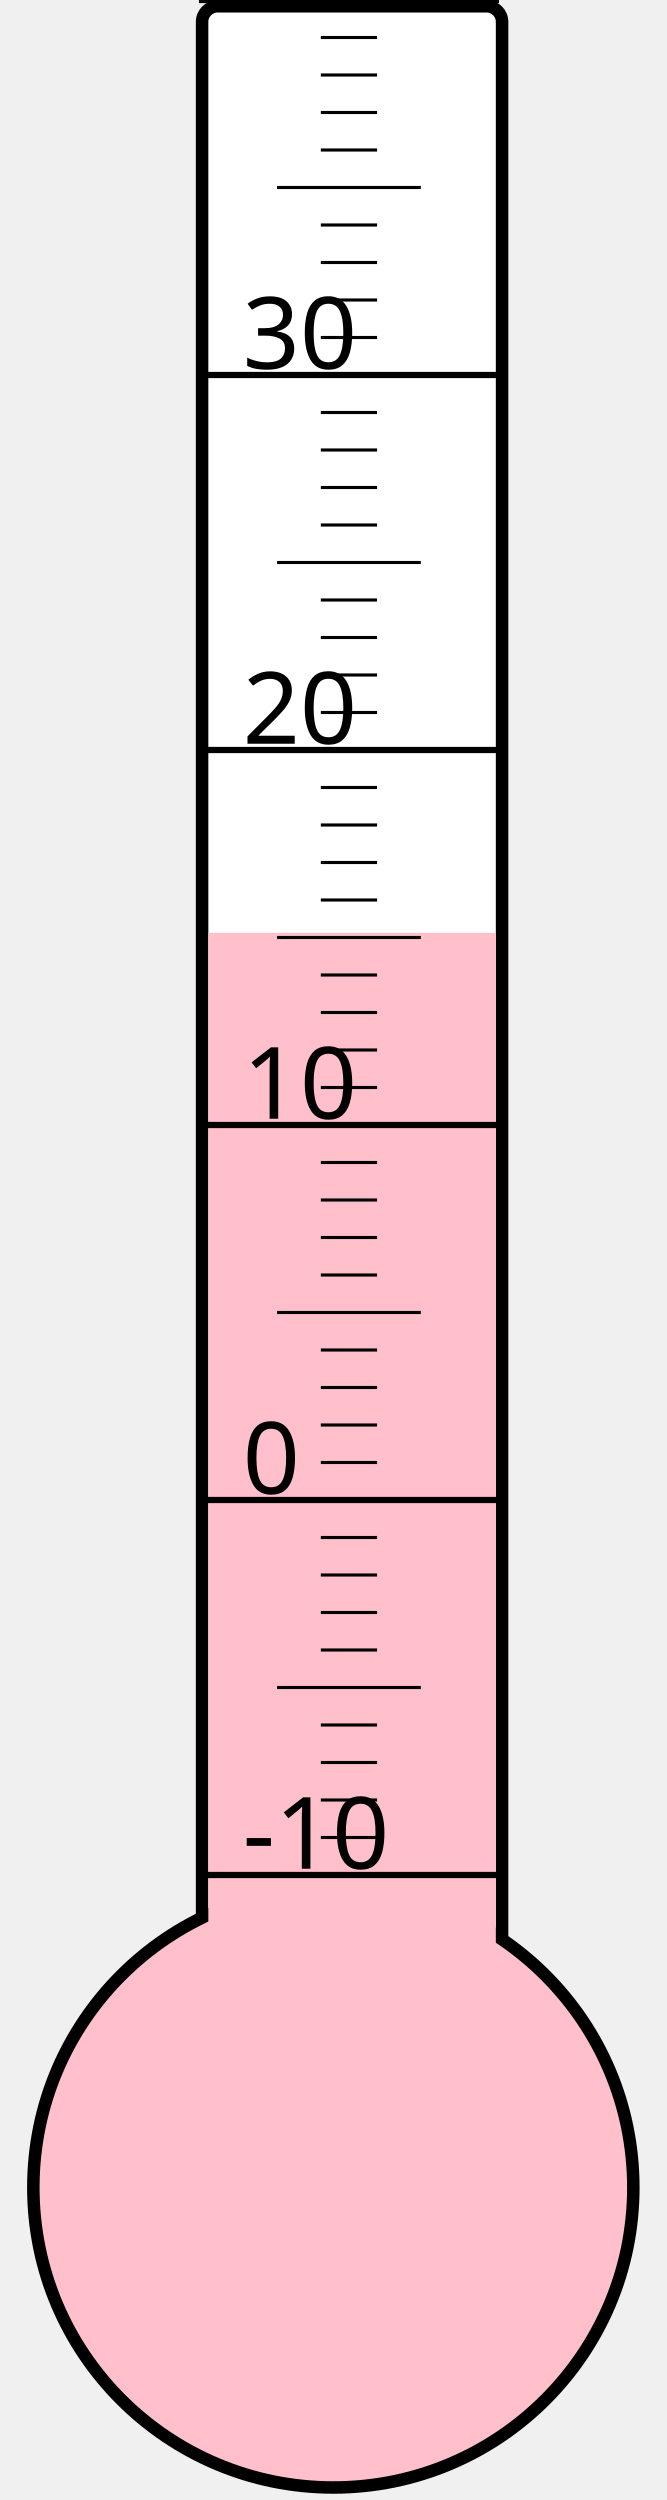
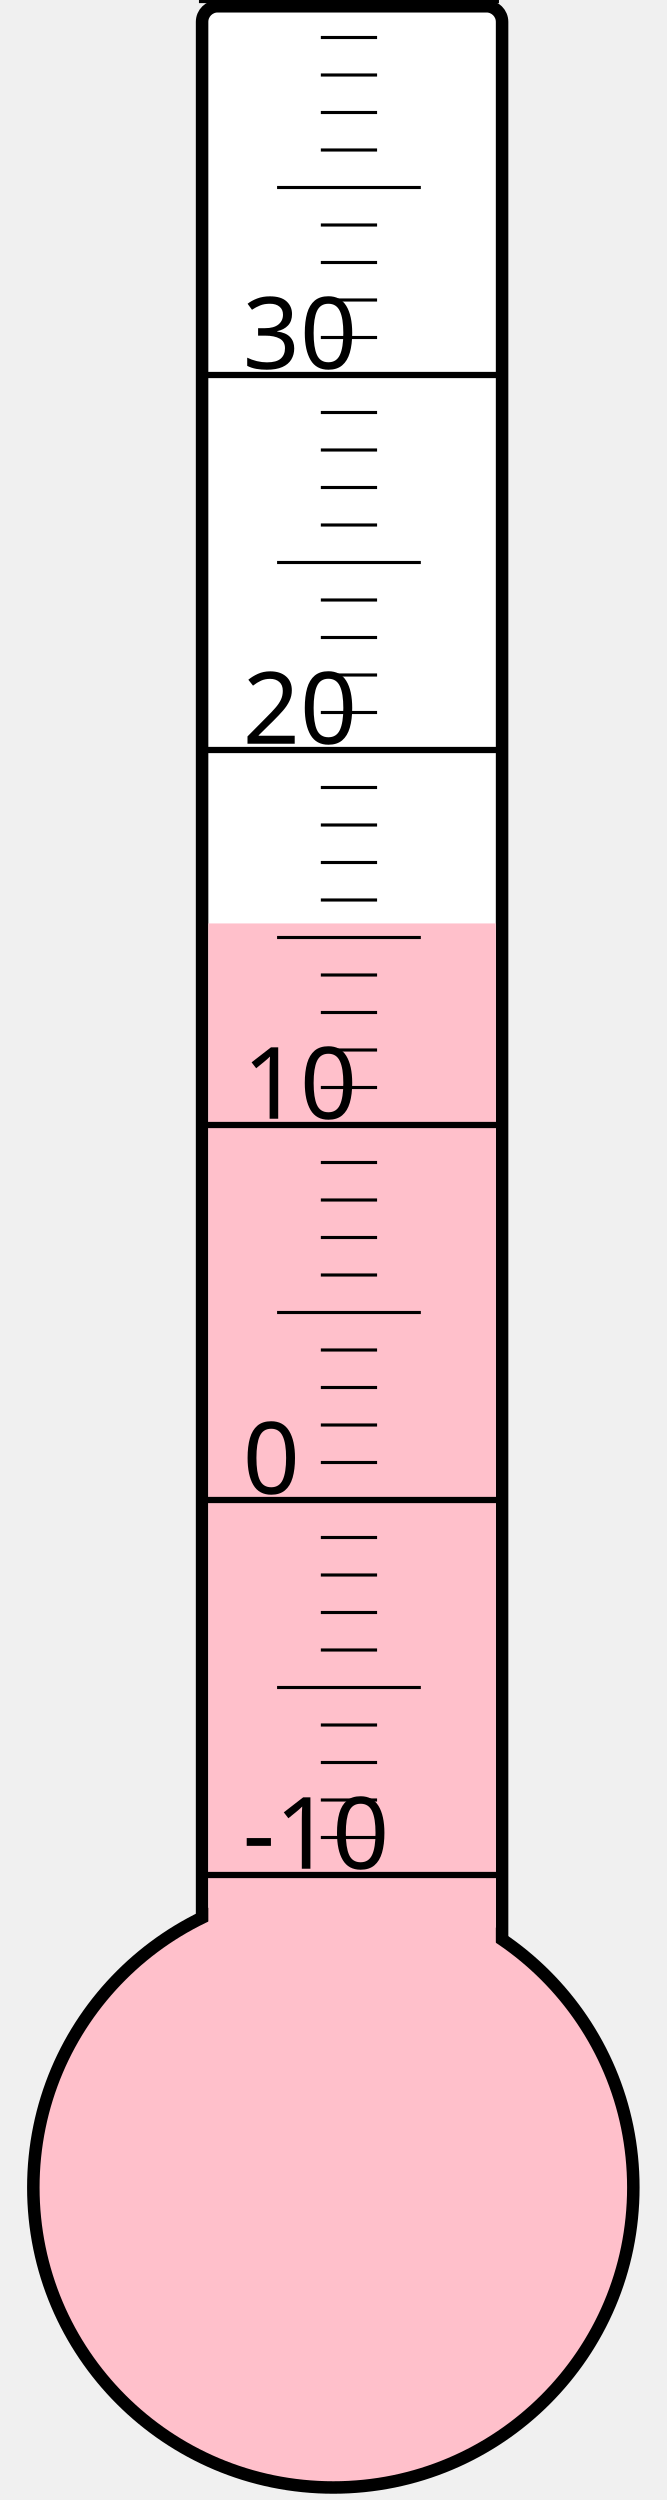
<svg xmlns="http://www.w3.org/2000/svg" width="40px" height="150px" viewBox="0 0 200 800">
  <rect width="200" height="800" x="0" y="0" style="fill: #ffffeb; fill-opacity: 0;" />
  <rect width="96" height="680" x="58" y="2" rx="5" ry="5" style="fill: white; fill-opacity: 1; stroke: black; stroke-width: 4;" />
  <circle cx="100" cy="700" r="96" style="fill: pink; stroke: black; stroke-width: 4;" />
-   <rect width="92" height="401.5" x="60" y="298.5" style="fill: pink; fill-opacity: 1; stroke-width: 0;" />
+   <rect width="92" height="404.5" x="60" y="295.5" style="fill: pink; fill-opacity: 1; stroke-width: 0;" />
  <text x="71" y="598" style="font-family: sans-serif; font-size: 24pt;">-10</text>
  <text x="71" y="478" style="font-family: sans-serif; font-size: 24pt;">0</text>
  <text x="71" y="358" style="font-family: sans-serif; font-size: 24pt;">10</text>
  <text x="71" y="238" style="font-family: sans-serif; font-size: 24pt;">20</text>
  <text x="71" y="118" style="font-family: sans-serif; font-size: 24pt;">30</text>
  <g style="stroke: black;">
    <line x1="57" y1="600" x2="153" y2="600" style="stroke-width: 2;" />
    <line x1="96" y1="588" x2="114" y2="588" style="stroke-width: 1;" />
    <line x1="96" y1="576" x2="114" y2="576" style="stroke-width: 1;" />
    <line x1="96" y1="564" x2="114" y2="564" style="stroke-width: 1;" />
    <line x1="96" y1="552" x2="114" y2="552" style="stroke-width: 1;" />
    <line x1="82" y1="540" x2="128" y2="540" style="stroke-width: 1;" />
    <line x1="96" y1="528" x2="114" y2="528" style="stroke-width: 1;" />
    <line x1="96" y1="516" x2="114" y2="516" style="stroke-width: 1;" />
    <line x1="96" y1="504" x2="114" y2="504" style="stroke-width: 1;" />
    <line x1="96" y1="492" x2="114" y2="492" style="stroke-width: 1;" />
    <line x1="57" y1="480" x2="153" y2="480" style="stroke-width: 2;" />
    <line x1="96" y1="468" x2="114" y2="468" style="stroke-width: 1;" />
    <line x1="96" y1="456" x2="114" y2="456" style="stroke-width: 1;" />
    <line x1="96" y1="444" x2="114" y2="444" style="stroke-width: 1;" />
    <line x1="96" y1="432" x2="114" y2="432" style="stroke-width: 1;" />
    <line x1="82" y1="420" x2="128" y2="420" style="stroke-width: 1;" />
    <line x1="96" y1="408" x2="114" y2="408" style="stroke-width: 1;" />
    <line x1="96" y1="396" x2="114" y2="396" style="stroke-width: 1;" />
    <line x1="96" y1="384" x2="114" y2="384" style="stroke-width: 1;" />
    <line x1="96" y1="372" x2="114" y2="372" style="stroke-width: 1;" />
    <line x1="57" y1="360" x2="153" y2="360" style="stroke-width: 2;" />
    <line x1="96" y1="348" x2="114" y2="348" style="stroke-width: 1;" />
    <line x1="96" y1="336" x2="114" y2="336" style="stroke-width: 1;" />
    <line x1="96" y1="324" x2="114" y2="324" style="stroke-width: 1;" />
    <line x1="96" y1="312" x2="114" y2="312" style="stroke-width: 1;" />
    <line x1="82" y1="300" x2="128" y2="300" style="stroke-width: 1;" />
    <line x1="96" y1="288" x2="114" y2="288" style="stroke-width: 1;" />
    <line x1="96" y1="276" x2="114" y2="276" style="stroke-width: 1;" />
    <line x1="96" y1="264" x2="114" y2="264" style="stroke-width: 1;" />
    <line x1="96" y1="252" x2="114" y2="252" style="stroke-width: 1;" />
    <line x1="57" y1="240" x2="153" y2="240" style="stroke-width: 2;" />
    <line x1="96" y1="228" x2="114" y2="228" style="stroke-width: 1;" />
    <line x1="96" y1="216" x2="114" y2="216" style="stroke-width: 1;" />
    <line x1="96" y1="204" x2="114" y2="204" style="stroke-width: 1;" />
    <line x1="96" y1="192" x2="114" y2="192" style="stroke-width: 1;" />
    <line x1="82" y1="180" x2="128" y2="180" style="stroke-width: 1;" />
    <line x1="96" y1="168" x2="114" y2="168" style="stroke-width: 1;" />
    <line x1="96" y1="156" x2="114" y2="156" style="stroke-width: 1;" />
    <line x1="96" y1="144" x2="114" y2="144" style="stroke-width: 1;" />
    <line x1="96" y1="132" x2="114" y2="132" style="stroke-width: 1;" />
    <line x1="57" y1="120" x2="153" y2="120" style="stroke-width: 2;" />
    <line x1="96" y1="108" x2="114" y2="108" style="stroke-width: 1;" />
    <line x1="96" y1="96" x2="114" y2="96" style="stroke-width: 1;" />
    <line x1="96" y1="84" x2="114" y2="84" style="stroke-width: 1;" />
    <line x1="96" y1="72" x2="114" y2="72" style="stroke-width: 1;" />
    <line x1="82" y1="60" x2="128" y2="60" style="stroke-width: 1;" />
    <line x1="96" y1="48" x2="114" y2="48" style="stroke-width: 1;" />
    <line x1="96" y1="36" x2="114" y2="36" style="stroke-width: 1;" />
    <line x1="96" y1="24" x2="114" y2="24" style="stroke-width: 1;" />
    <line x1="96" y1="12" x2="114" y2="12" style="stroke-width: 1;" />
    <line x1="57" y1="0" x2="153" y2="0" style="stroke-width: 2;" />
  </g>
</svg>
